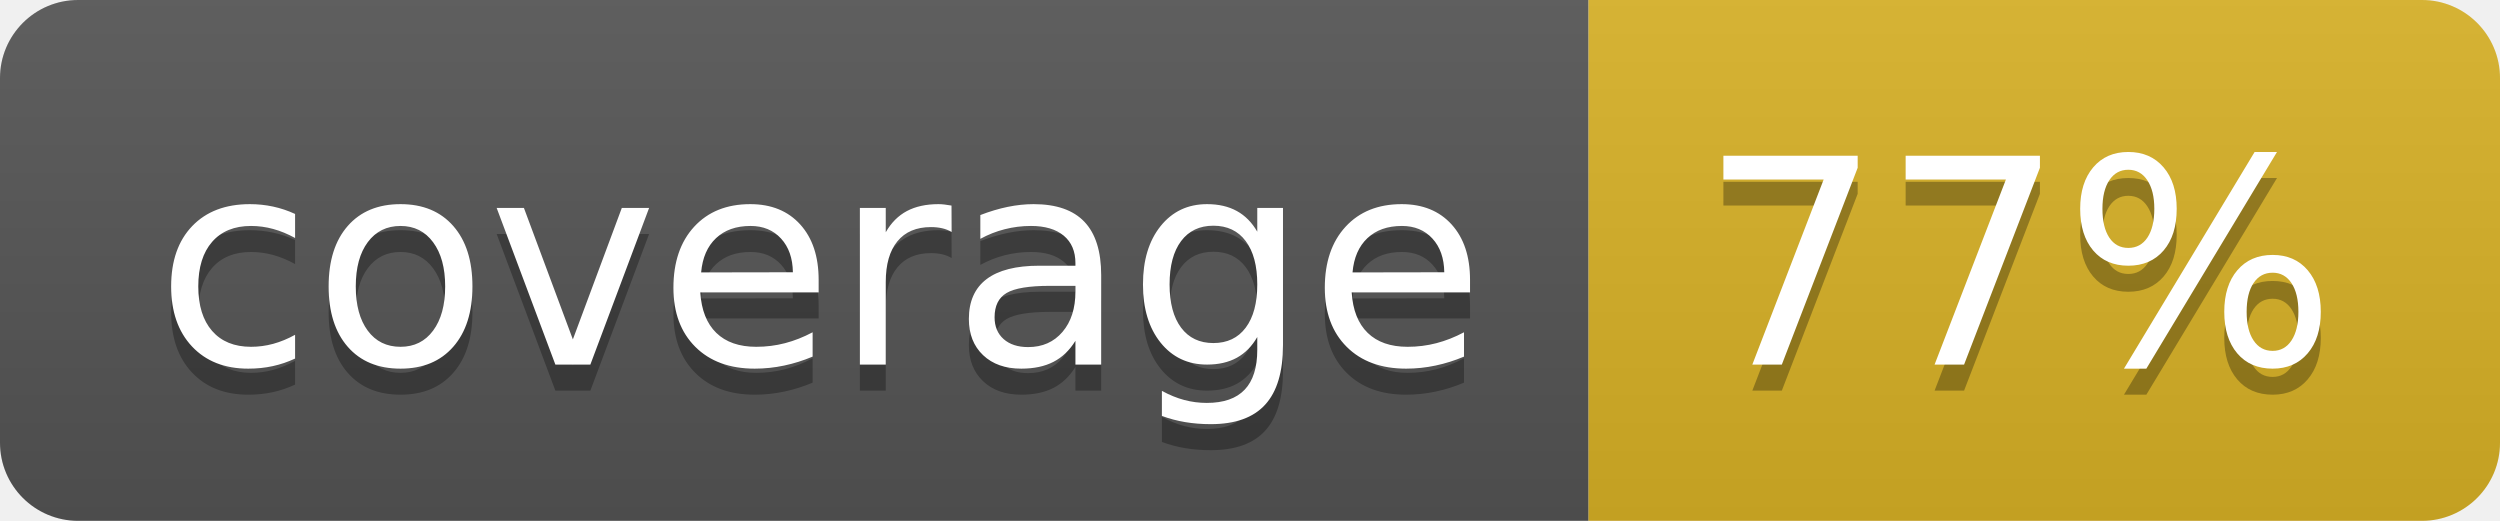
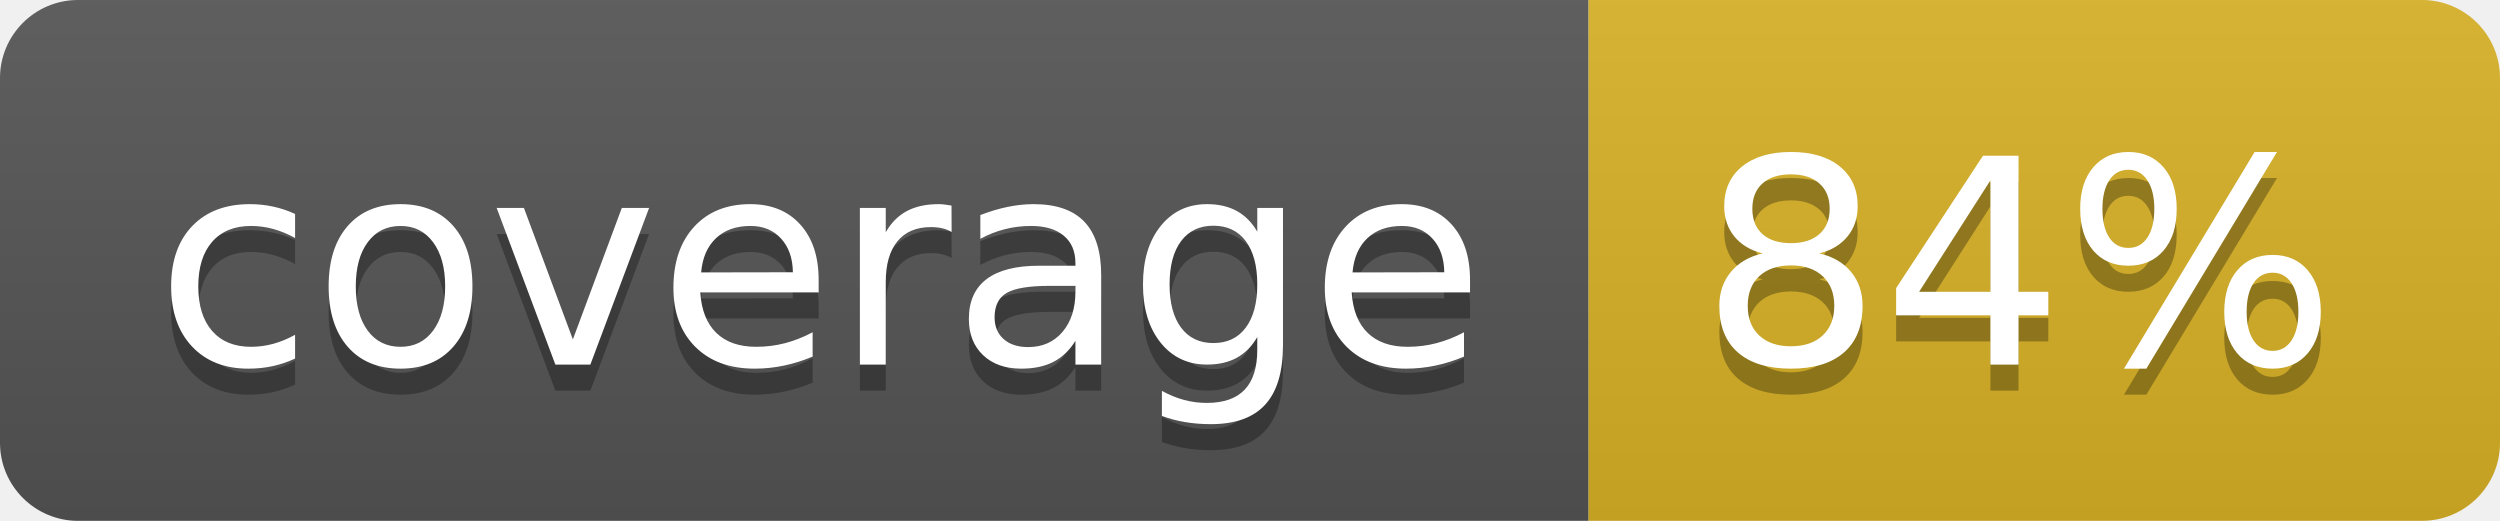
<svg xmlns="http://www.w3.org/2000/svg" width="96" height="20">
  <linearGradient id="b" x2="0" y2="100%">
    <stop offset="0" stop-color="#bbb" stop-opacity=".1" />
    <stop offset="1" stop-opacity=".1" />
  </linearGradient>
  <clipPath id="a">
    <rect width="96" height="20" rx="3" fill="#fff" />
  </clipPath>
  <g clip-path="url(#a)">
    <path fill="#555" d="M0 0h61v20H0z" />
    <path fill="#D9B226" d="M61 0h35v20H61z" />
    <path fill="url(#b)" d="M0 0h96v20H0z" />
  </g>
  <g fill="#fff" text-anchor="middle" font-family="DejaVu Sans,Verdana,Geneva,sans-serif" font-size="110">
    <text x="315" y="150" fill="#010101" fill-opacity=".3" transform="scale(.1)" textLength="510">coverage</text>
    <text x="315" y="140" transform="scale(.1)" textLength="510">coverage</text>
-     <text x="775" y="150" fill="#010101" fill-opacity=".3" transform="scale(.1)" textLength="250">77%</text>
-     <text x="775" y="140" transform="scale(.1)" textLength="250">77%</text>
+     <text x="775" y="150" fill="#010101" fill-opacity=".3" transform="scale(.1)" textLength="250">84%</text>
+     <text x="775" y="140" transform="scale(.1)" textLength="250">84%</text>
  </g>
</svg>
